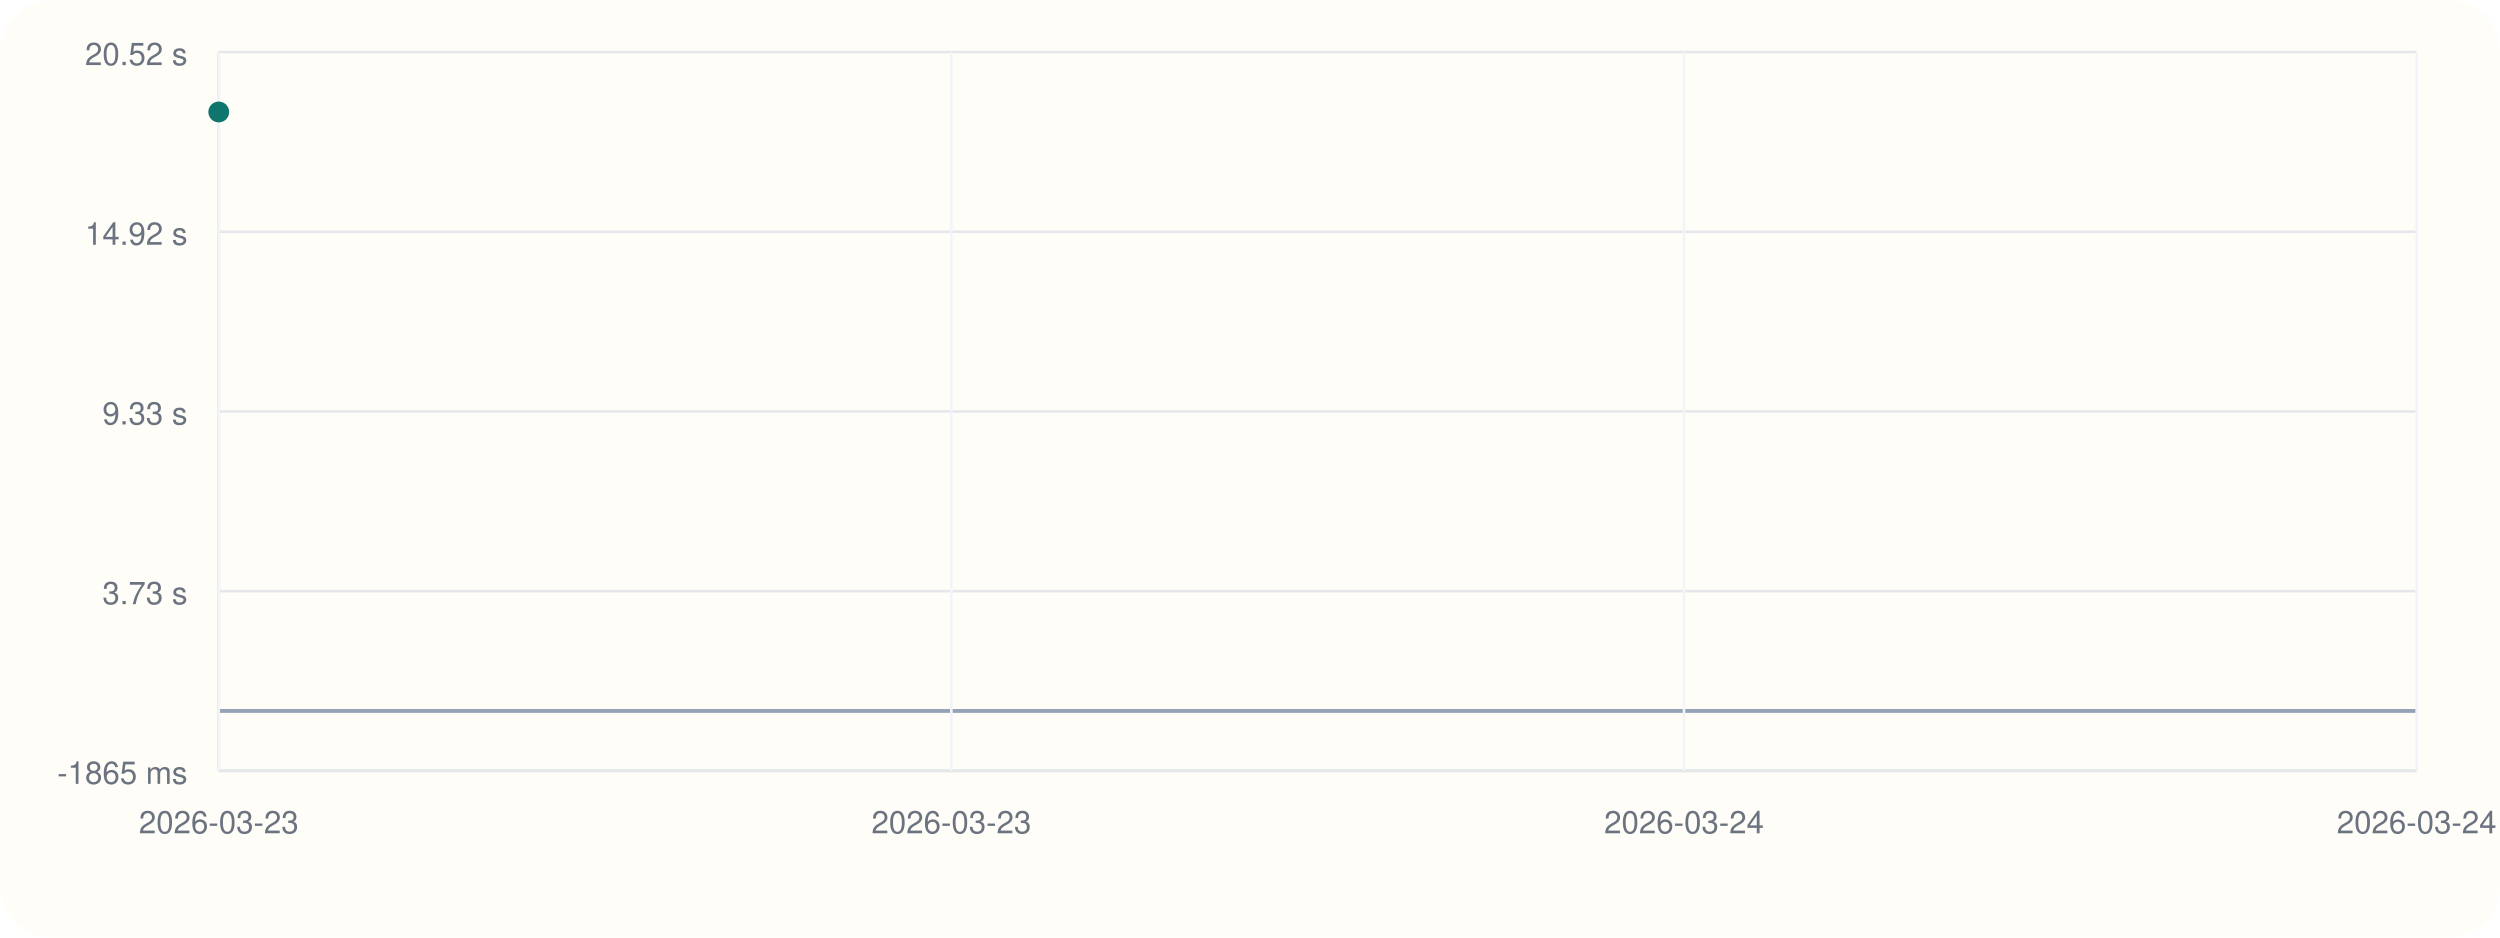
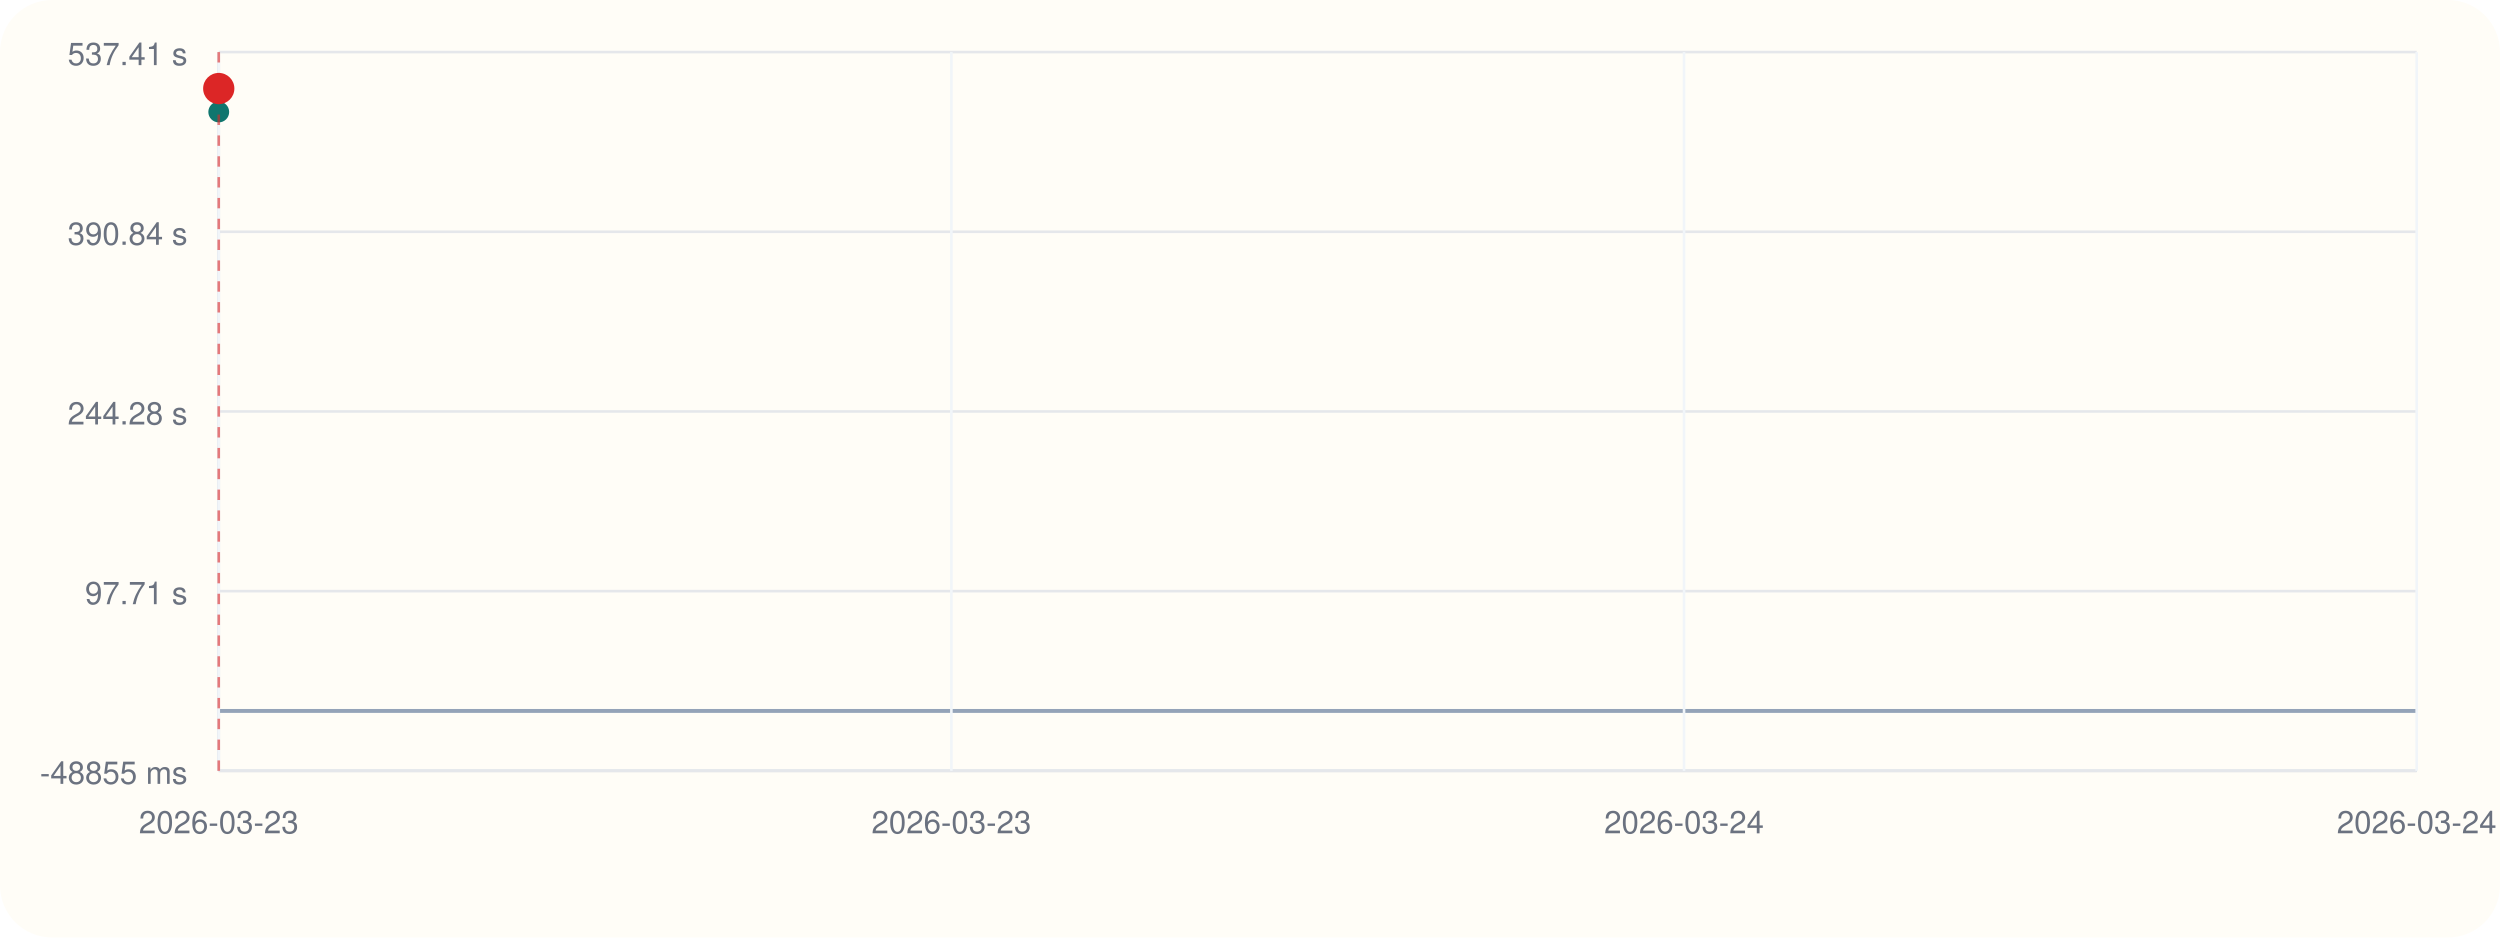
<svg xmlns="http://www.w3.org/2000/svg" viewBox="0 0 960 360">
  <rect width="960" height="360" rx="20" fill="#fffdf7" />
  <line x1="84" y1="296" x2="928" y2="296" stroke="#cbd5e1" stroke-width="1" />
  <line x1="84" y1="20" x2="84" y2="296" stroke="#cbd5e1" stroke-width="1" />
  <line x1="84" y1="273.00" x2="928" y2="273.00" stroke="#94a3b8" stroke-width="1.5" />
  <line x1="84" y1="296.00" x2="928" y2="296.00" stroke="#e5e7eb" stroke-width="1" />
-   <text x="72" y="301.00" text-anchor="end" font-size="12" font-family="Helvetica, Arial, sans-serif" fill="#6b7280">-1865 ms</text>
+   <text x="72" y="301.00" text-anchor="end" font-size="12" font-family="Helvetica, Arial, sans-serif" fill="#6b7280">-48855 ms</text>
  <line x1="84" y1="227.00" x2="928" y2="227.00" stroke="#e5e7eb" stroke-width="1" />
-   <text x="72" y="232.00" text-anchor="end" font-size="12" font-family="Helvetica, Arial, sans-serif" fill="#6b7280">3.73 s</text>
+   <text x="72" y="232.00" text-anchor="end" font-size="12" font-family="Helvetica, Arial, sans-serif" fill="#6b7280">97.71 s</text>
  <line x1="84" y1="158.00" x2="928" y2="158.00" stroke="#e5e7eb" stroke-width="1" />
-   <text x="72" y="163.00" text-anchor="end" font-size="12" font-family="Helvetica, Arial, sans-serif" fill="#6b7280">9.33 s</text>
+   <text x="72" y="163.00" text-anchor="end" font-size="12" font-family="Helvetica, Arial, sans-serif" fill="#6b7280">244.28 s</text>
  <line x1="84" y1="89.00" x2="928" y2="89.00" stroke="#e5e7eb" stroke-width="1" />
-   <text x="72" y="94.00" text-anchor="end" font-size="12" font-family="Helvetica, Arial, sans-serif" fill="#6b7280">14.92 s</text>
+   <text x="72" y="94.00" text-anchor="end" font-size="12" font-family="Helvetica, Arial, sans-serif" fill="#6b7280">390.84 s</text>
  <line x1="84" y1="20.00" x2="928" y2="20.00" stroke="#e5e7eb" stroke-width="1" />
-   <text x="72" y="25.00" text-anchor="end" font-size="12" font-family="Helvetica, Arial, sans-serif" fill="#6b7280">20.52 s</text>
+   <text x="72" y="25.00" text-anchor="end" font-size="12" font-family="Helvetica, Arial, sans-serif" fill="#6b7280">537.41 s</text>
  <line x1="84.00" y1="20" x2="84.00" y2="296" stroke="#f1f5f9" stroke-width="1" />
  <text x="84.00" y="320" text-anchor="middle" font-size="12" font-family="Helvetica, Arial, sans-serif" fill="#6b7280">2026-03-23</text>
  <line x1="365.33" y1="20" x2="365.33" y2="296" stroke="#f1f5f9" stroke-width="1" />
  <text x="365.33" y="320" text-anchor="middle" font-size="12" font-family="Helvetica, Arial, sans-serif" fill="#6b7280">2026-03-23</text>
  <line x1="646.67" y1="20" x2="646.67" y2="296" stroke="#f1f5f9" stroke-width="1" />
  <text x="646.67" y="320" text-anchor="middle" font-size="12" font-family="Helvetica, Arial, sans-serif" fill="#6b7280">2026-03-24</text>
  <line x1="928.00" y1="20" x2="928.00" y2="296" stroke="#f1f5f9" stroke-width="1" />
  <text x="928.00" y="320" text-anchor="middle" font-size="12" font-family="Helvetica, Arial, sans-serif" fill="#6b7280">2026-03-24</text>
  <circle cx="84.00" cy="43.00" r="4" fill="#0f766e" />
+   <line x1="84.00" y1="20" x2="84.00" y2="296" stroke="#dc2626" stroke-width="1" stroke-dasharray="4 4" opacity="0.6" />
+   <circle cx="84.00" cy="34.00" r="6" fill="#dc2626" />
</svg>
